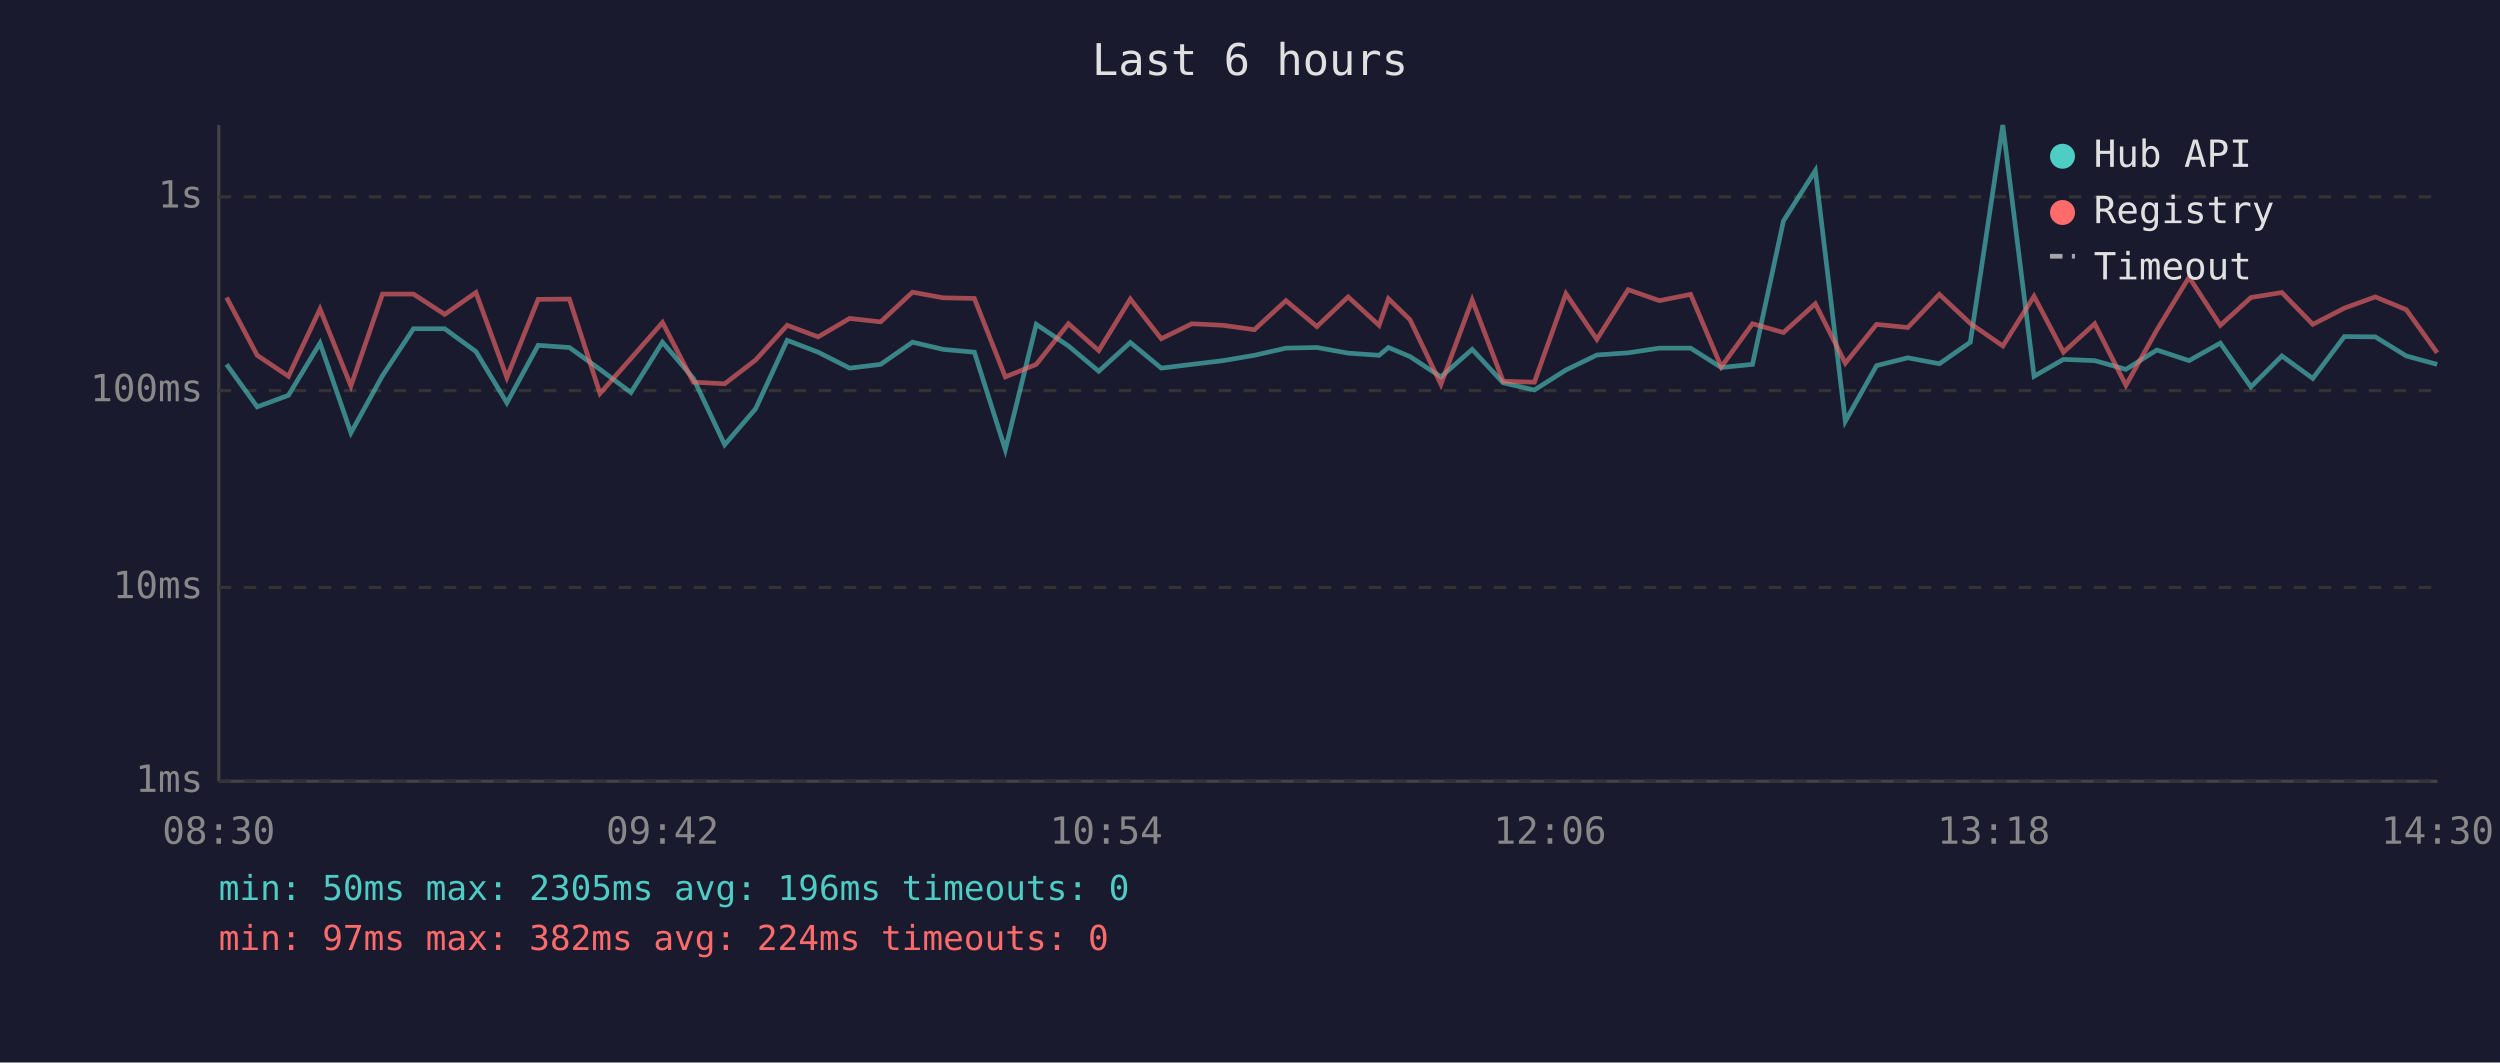
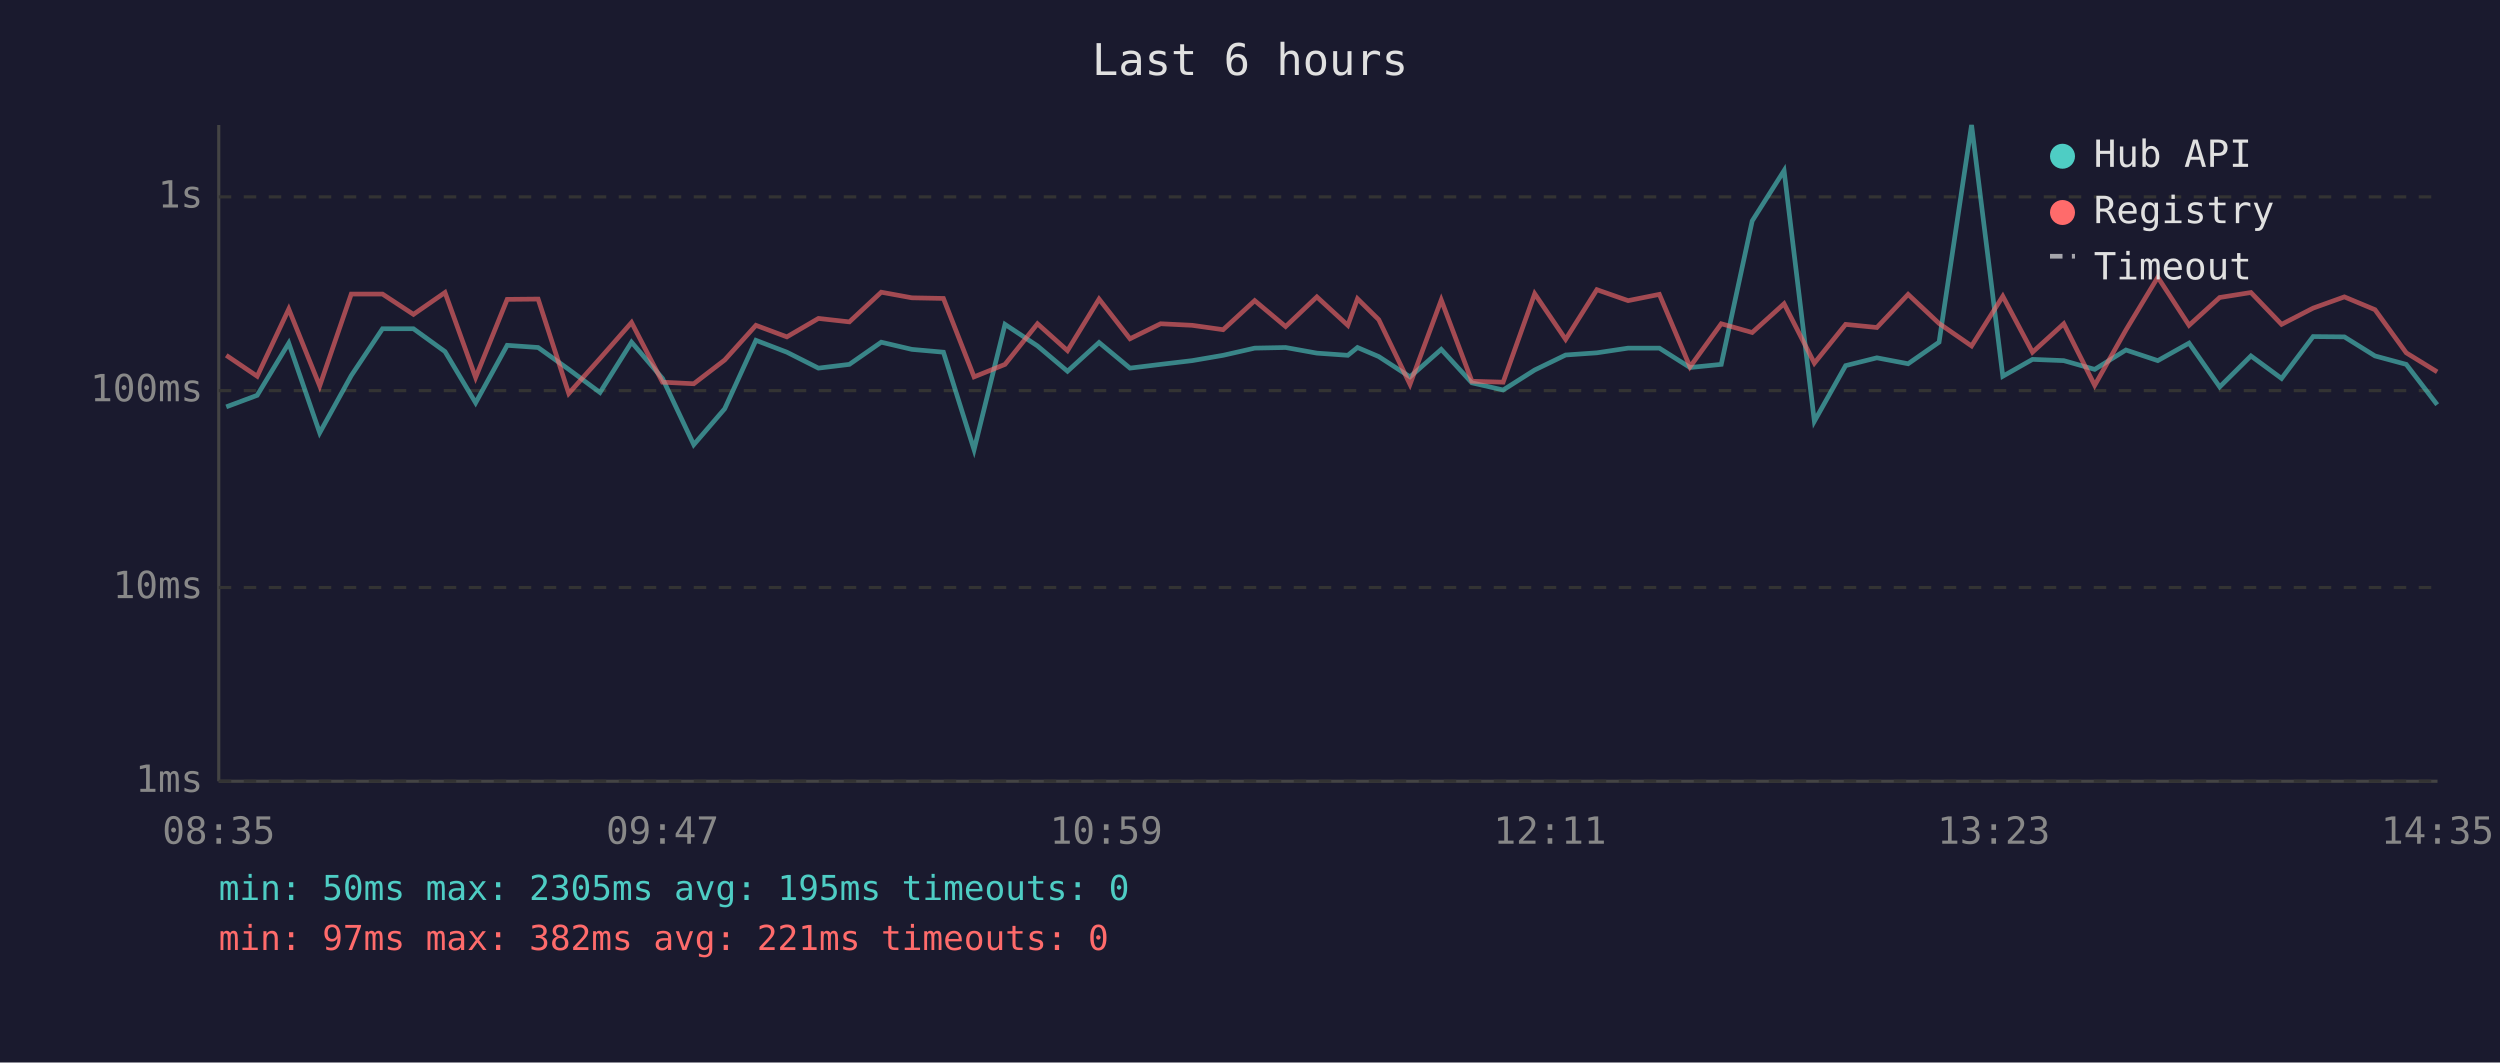
<svg xmlns="http://www.w3.org/2000/svg" viewBox="0 0 800 340" font-family="monospace" font-size="12">
  <rect width="800" height="340" fill="#1a1a2e" />
  <text x="400" y="24" fill="#e0e0e0" font-size="14" text-anchor="middle">Last 6 hours</text>
  <line x1="70" y1="40" x2="70" y2="250" stroke="#444" stroke-width="1" />
  <line x1="70" y1="250" x2="780" y2="250" stroke="#444" stroke-width="1" />
  <line x1="70" y1="250" x2="780" y2="250" stroke="#333" stroke-width="1" stroke-dasharray="4" />
  <text x="65" y="250" fill="#888" text-anchor="end" dominant-baseline="middle">1ms</text>
  <line x1="70" y1="188" x2="780" y2="188" stroke="#333" stroke-width="1" stroke-dasharray="4" />
  <text x="65" y="188" fill="#888" text-anchor="end" dominant-baseline="middle">10ms</text>
  <line x1="70" y1="125" x2="780" y2="125" stroke="#333" stroke-width="1" stroke-dasharray="4" />
  <text x="65" y="125" fill="#888" text-anchor="end" dominant-baseline="middle">100ms</text>
  <line x1="70" y1="63" x2="780" y2="63" stroke="#333" stroke-width="1" stroke-dasharray="4" />
  <text x="65" y="63" fill="#888" text-anchor="end" dominant-baseline="middle">1s</text>
-   <text x="70" y="270" fill="#888" text-anchor="middle">08:30</text>
-   <text x="212" y="270" fill="#888" text-anchor="middle">09:42</text>
-   <text x="354" y="270" fill="#888" text-anchor="middle">10:54</text>
-   <text x="496" y="270" fill="#888" text-anchor="middle">12:06</text>
-   <text x="638" y="270" fill="#888" text-anchor="middle">13:18</text>
-   <text x="780" y="270" fill="#888" text-anchor="middle">14:30</text>
-   <polyline points="72.5,116.6 82.3,130.2 92.3,126.5 102.4,109.8 112.3,138.5 122.4,120.2 132.3,105.2 142.3,105.2 152.3,112.5 162.2,128.9 172.2,110.5 182.2,111.2 192.0,118.2 201.9,125.6 212.0,109.5 221.9,121.1 231.9,142.3 241.8,130.8 251.9,108.9 261.8,112.7 271.9,117.8 281.8,116.6 292.0,109.5 301.8,111.8 311.8,112.7 321.7,143.9 331.6,103.8 341.9,110.7 351.6,118.8 361.7,109.6 371.6,117.8 381.4,116.6 391.4,115.4 401.4,113.7 411.5,111.4 421.4,111.2 431.4,113.0 441.3,113.7 444.3,111.2 451.2,114.1 461.1,120.6 471.1,111.8 481.0,122.5 491.0,124.8 501.1,118.4 511.0,113.6 521.0,112.9 531.0,111.4 541.0,111.4 550.8,117.6 560.8,116.6 570.7,70.7 580.9,54.6 590.5,134.8 600.5,117.0 610.5,114.5 620.6,116.4 630.5,109.5 640.9,40.0 650.9,120.4 660.3,115.0 670.3,115.4 680.3,118.2 690.2,112.0 700.5,115.4 710.5,109.8 720.3,123.8 730.2,113.9 740.1,121.1 750.2,107.7 760.1,107.8 770.0,113.9 779.9,116.6" fill="none" stroke="#4ecdc4" stroke-width="1.5" opacity="0.6" />
-   <polyline points="72.5,95.2 82.3,113.7 92.3,120.4 102.4,98.9 112.3,123.5 122.4,94.1 132.3,94.1 142.3,100.6 152.3,93.6 162.2,120.8 172.2,95.8 182.2,95.7 192.0,125.9 201.9,114.7 212.0,103.2 221.9,122.3 231.9,122.8 241.8,115.2 251.9,104.1 261.8,107.8 271.9,101.9 281.8,103.0 292.0,93.5 301.8,95.3 311.8,95.5 321.7,120.6 331.6,116.6 341.9,103.6 351.6,112.2 361.7,95.7 371.6,108.4 381.4,103.6 391.4,104.1 401.4,105.5 411.5,96.2 421.4,104.5 431.4,95.0 441.3,104.1 444.3,95.6 451.2,102.3 461.1,123.0 471.1,96.0 481.0,122.0 491.0,122.3 501.1,94.0 511.0,108.6 521.0,92.7 531.0,96.2 541.0,94.2 550.8,117.4 560.8,103.6 570.7,106.4 580.9,97.2 590.5,116.2 600.5,103.8 610.5,104.8 620.6,94.2 630.5,103.5 640.9,110.7 650.9,94.8 660.3,112.7 670.3,103.6 680.3,123.3 690.2,105.6 700.5,88.7 710.5,104.1 720.3,95.2 730.2,93.6 740.1,103.8 750.2,98.6 760.1,95.0 770.0,99.1 779.9,112.9" fill="none" stroke="#ff6b6b" stroke-width="1.5" opacity="0.6" />
+   <text x="70" y="270" fill="#888" text-anchor="middle">08:35</text>
+   <text x="212" y="270" fill="#888" text-anchor="middle">09:47</text>
+   <text x="354" y="270" fill="#888" text-anchor="middle">10:59</text>
+   <text x="496" y="270" fill="#888" text-anchor="middle">12:11</text>
+   <text x="638" y="270" fill="#888" text-anchor="middle">13:23</text>
+   <text x="780" y="270" fill="#888" text-anchor="middle">14:35</text>
+   <polyline points="72.4,130.2 82.3,126.5 92.4,109.8 102.3,138.5 112.4,120.2 122.4,105.2 132.3,105.2 142.4,112.5 152.2,128.9 162.3,110.5 172.2,111.2 182.0,118.2 192.0,125.6 202.1,109.5 212.0,121.1 222.0,142.3 231.9,130.8 241.9,108.9 251.8,112.7 261.9,117.8 271.8,116.6 282.0,109.5 291.8,111.8 301.9,112.7 311.7,143.9 321.6,103.8 332.0,110.7 341.6,118.8 351.7,109.6 361.6,117.8 371.4,116.6 381.5,115.4 391.4,113.7 401.5,111.4 411.4,111.2 421.4,113.0 431.3,113.7 434.4,111.2 441.2,114.1 451.2,120.6 461.2,111.8 471.0,122.5 481.0,124.8 491.1,118.4 501.0,113.6 511.0,112.9 521.0,111.4 531.0,111.4 540.8,117.6 550.8,116.6 560.7,70.7 570.9,54.6 580.6,134.8 590.6,117.0 600.6,114.5 610.6,116.4 620.5,109.5 630.9,40.0 640.9,120.4 650.4,115.0 660.4,115.4 670.3,118.2 680.3,112.0 690.5,115.4 700.5,109.8 710.3,123.8 720.3,113.9 730.1,121.1 740.2,107.7 750.2,107.8 760.0,113.9 770.0,116.6 779.9,129.5" fill="none" stroke="#4ecdc4" stroke-width="1.5" opacity="0.6" />
+   <polyline points="72.4,113.7 82.3,120.4 92.4,98.9 102.3,123.5 112.4,94.1 122.4,94.1 132.3,100.6 142.4,93.6 152.2,120.8 162.3,95.8 172.2,95.7 182.0,125.9 192.0,114.7 202.1,103.2 212.0,122.3 222.0,122.8 231.9,115.2 241.9,104.1 251.8,107.8 261.9,101.9 271.8,103.0 282.0,93.5 291.8,95.3 301.9,95.5 311.7,120.6 321.6,116.6 332.0,103.6 341.6,112.2 351.7,95.7 361.6,108.4 371.4,103.6 381.5,104.1 391.4,105.5 401.5,96.2 411.4,104.5 421.4,95.0 431.3,104.1 434.4,95.6 441.2,102.3 451.2,123.0 461.2,96.0 471.0,122.0 481.0,122.3 491.1,94.0 501.0,108.6 511.0,92.7 521.0,96.2 531.0,94.2 540.8,117.4 550.8,103.6 560.7,106.4 570.9,97.2 580.6,116.2 590.6,103.8 600.6,104.8 610.6,94.2 620.5,103.5 630.9,110.7 640.9,94.8 650.4,112.7 660.4,103.6 670.3,123.3 680.3,105.6 690.5,88.7 700.5,104.1 710.3,95.2 720.3,93.6 730.1,103.8 740.2,98.6 750.2,95.0 760.0,99.1 770.0,112.9 779.9,119.0" fill="none" stroke="#ff6b6b" stroke-width="1.5" opacity="0.6" />
  <circle cx="660" cy="50" r="4" fill="#4ecdc4" />
  <text x="670" y="50" fill="#e0e0e0" dominant-baseline="middle">Hub API</text>
  <circle cx="660" cy="68" r="4" fill="#ff6b6b" />
  <text x="670" y="68" fill="#e0e0e0" dominant-baseline="middle">Registry</text>
  <line x1="656" y1="82" x2="664" y2="82" stroke="#e0e0e0" stroke-width="1.5" stroke-dasharray="4,3" opacity="0.7" />
  <text x="670" y="86" fill="#e0e0e0" dominant-baseline="middle">Timeout</text>
-   <text x="70" y="288" fill="#4ecdc4" font-size="11">min: 50ms  max: 2305ms  avg: 196ms  timeouts: 0</text>
-   <text x="70" y="304" fill="#ff6b6b" font-size="11">min: 97ms  max: 382ms  avg: 224ms  timeouts: 0</text>
+   <text x="70" y="288" fill="#4ecdc4" font-size="11">min: 50ms  max: 2305ms  avg: 195ms  timeouts: 0</text>
+   <text x="70" y="304" fill="#ff6b6b" font-size="11">min: 97ms  max: 382ms  avg: 221ms  timeouts: 0</text>
</svg>
